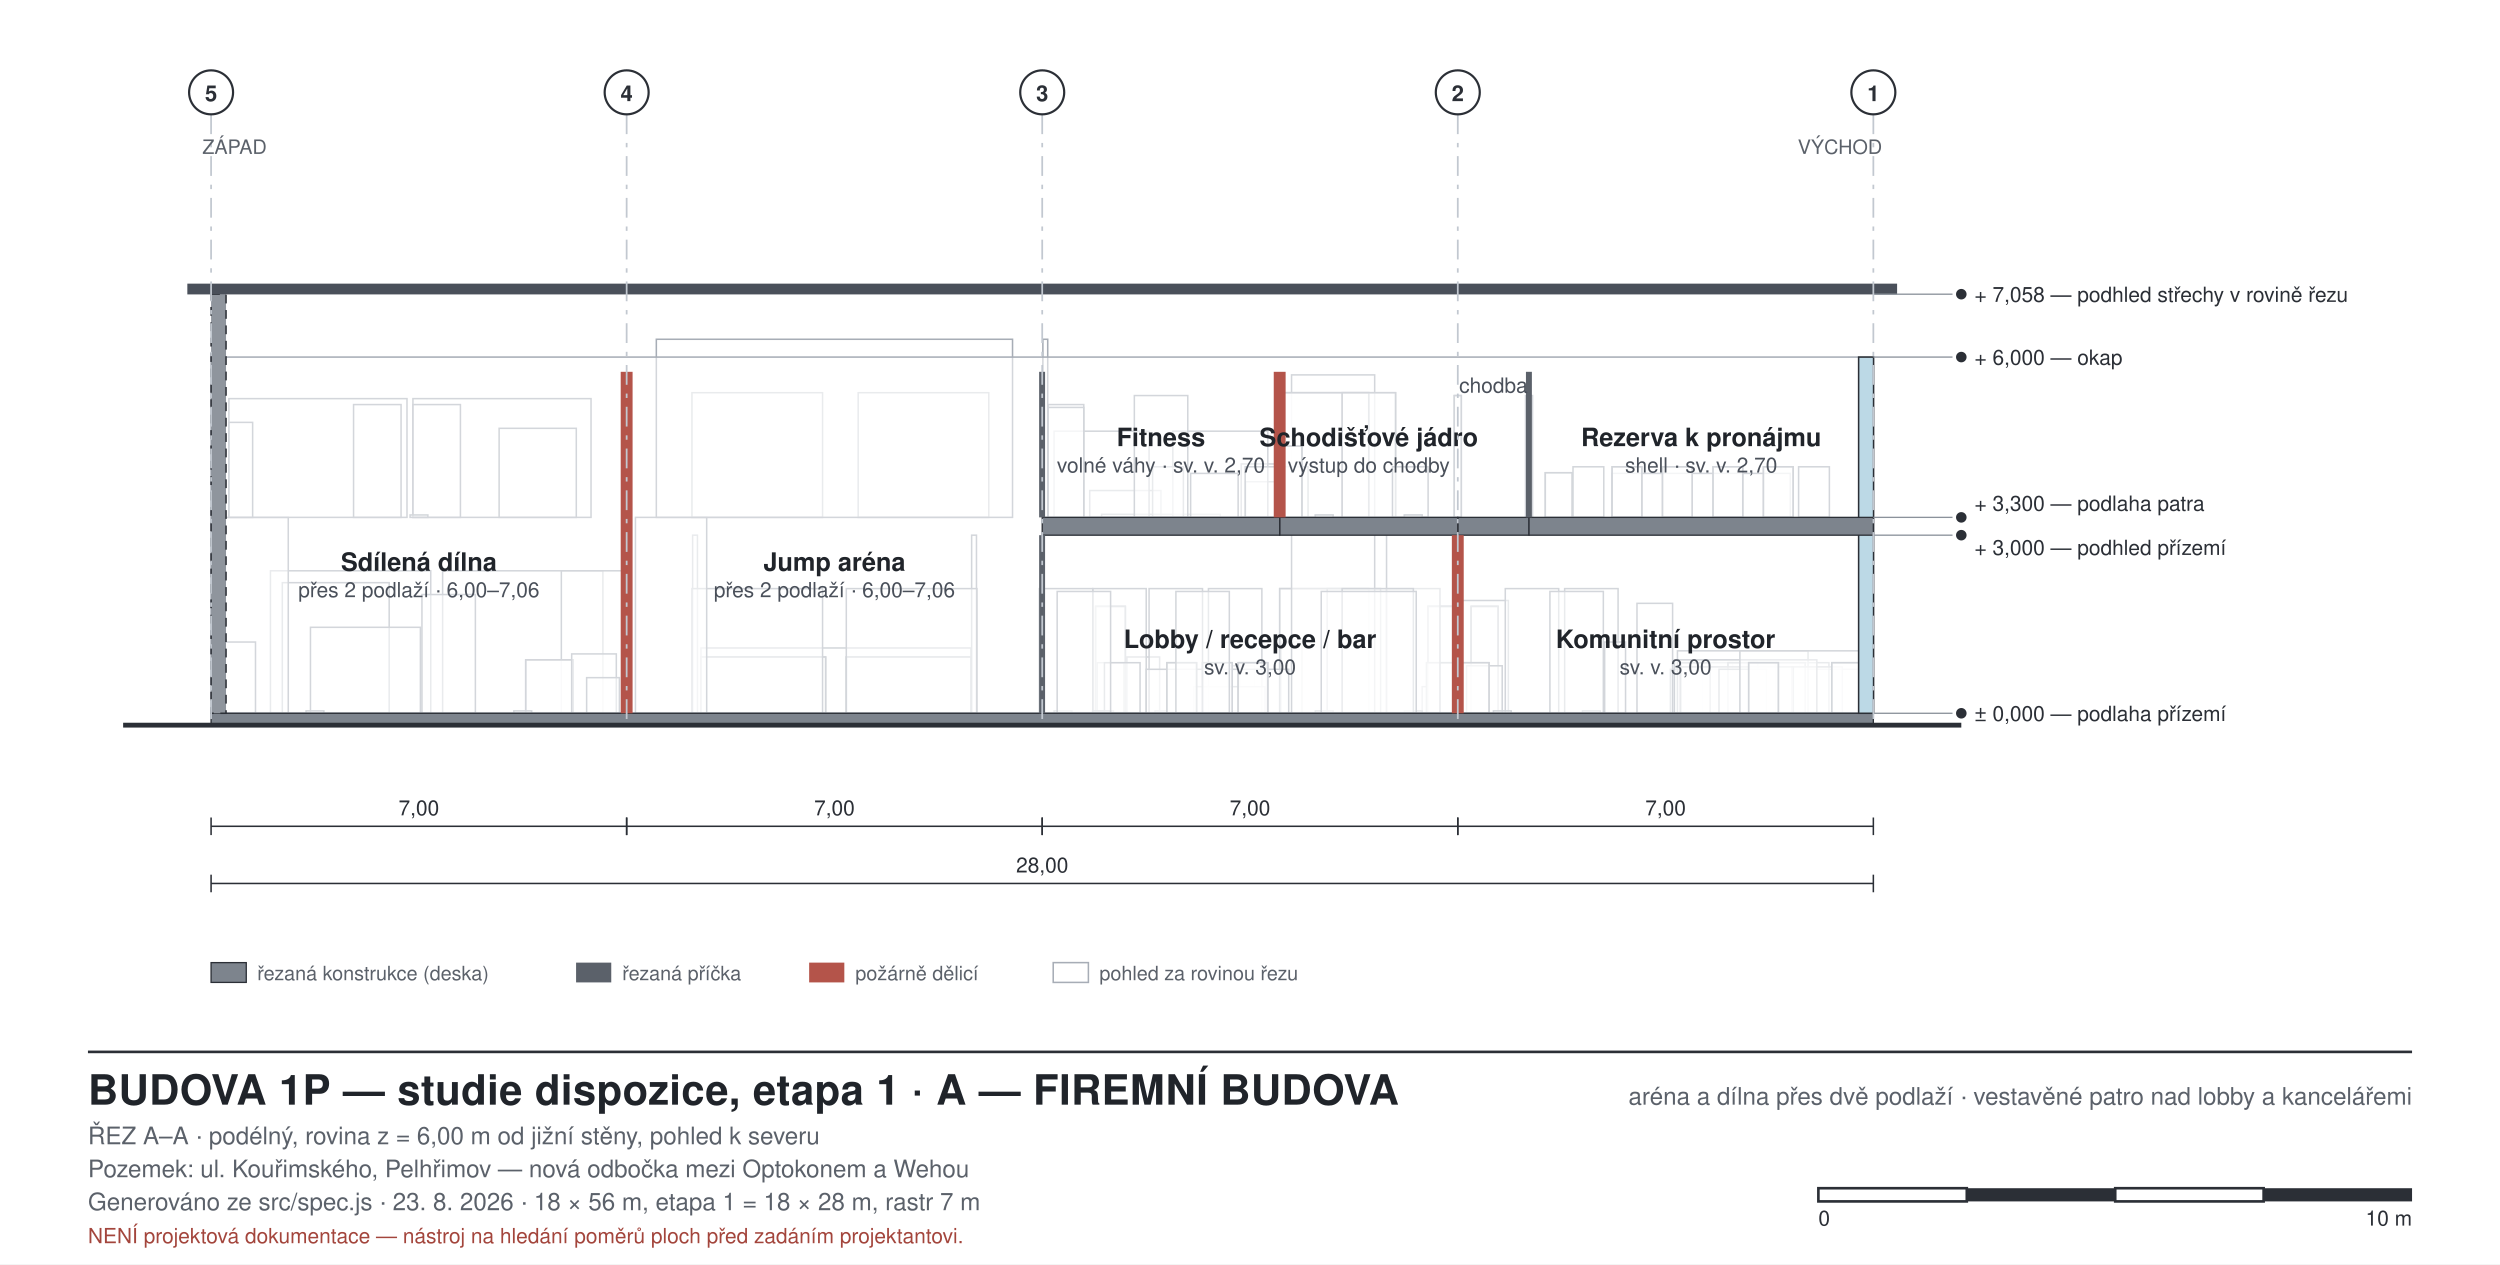
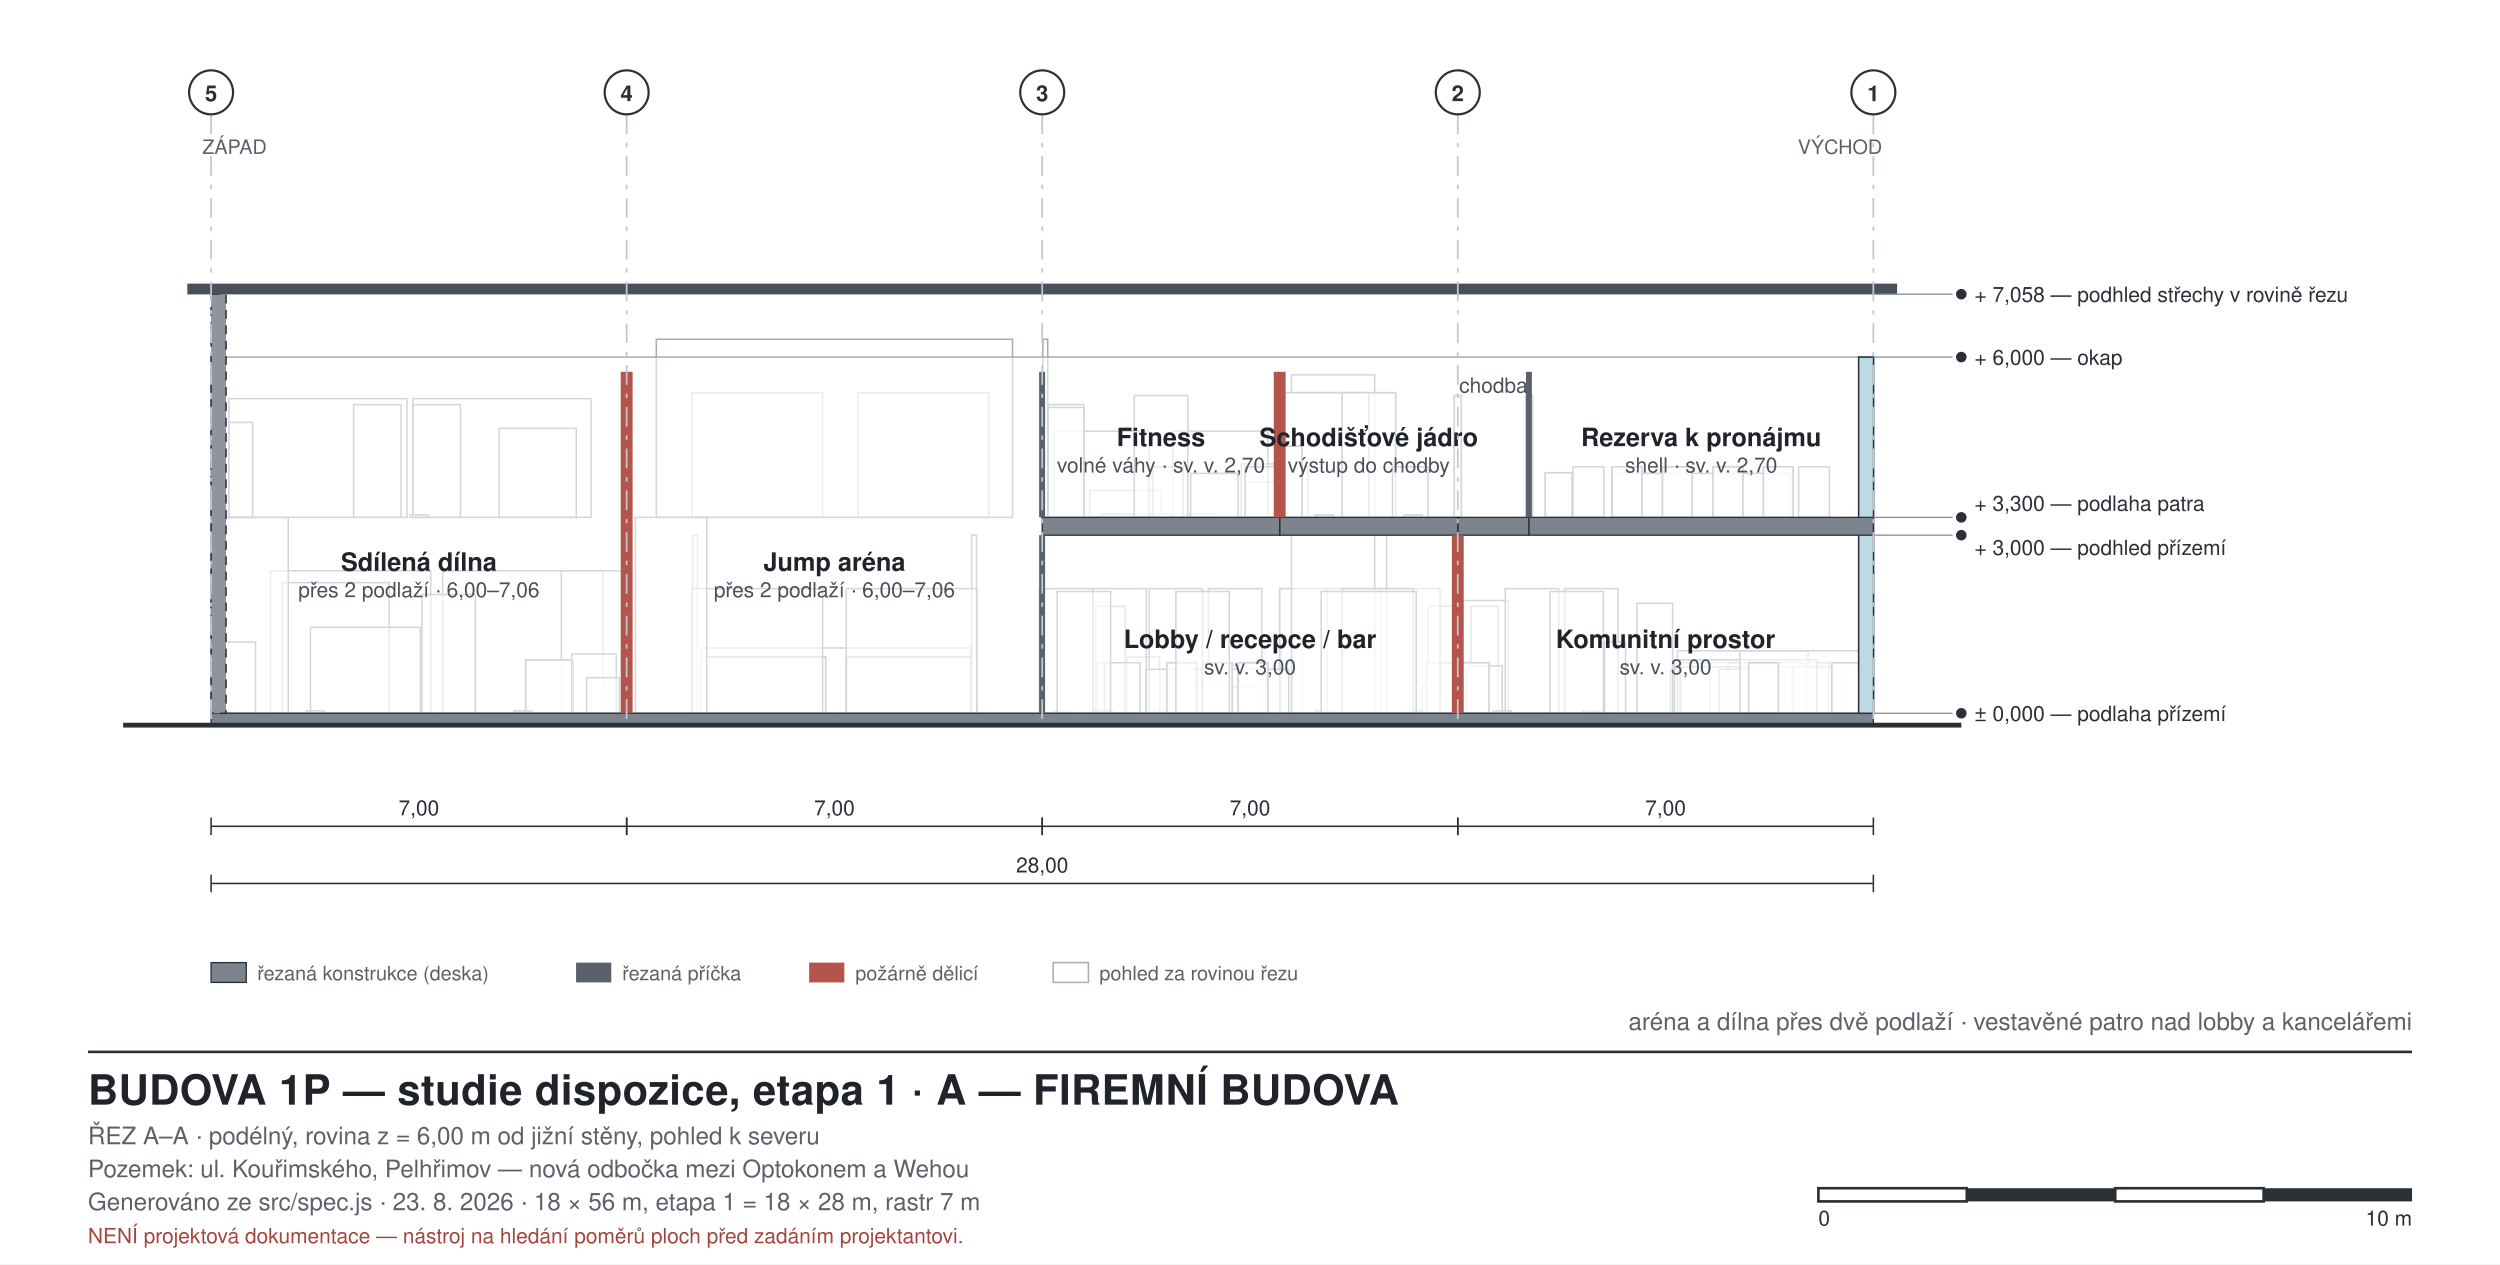
<svg xmlns="http://www.w3.org/2000/svg" width="1137" height="575" viewBox="0 0 1137 575" font-family="Helvetica, Arial, sans-serif">
  <style>
  .bg{fill:#ffffff}
  .wall{fill:#2b2f36;stroke:none}
  .walltemp{fill:#8f959d;stroke:#2b2f36;stroke-width:0.7;stroke-dasharray:4 3}
  .glassw{fill:#bcd9e6;stroke:#2b2f36;stroke-width:0.7}
  .part{fill:#5b616a;stroke:none}
  .partfire{fill:#b4544a;stroke:none}
  .room{stroke:none}
  .void{fill:#eceff3;stroke:#9aa1ab;stroke-width:0.8;stroke-dasharray:5 4}
  .furn{fill:#ffffff;fill-opacity:0.55;stroke:#6d747d;stroke-width:0.7}
  .furnkey{fill:#ffffff;fill-opacity:0.75;stroke:#2b2f36;stroke-width:1.1}
  .beyond{fill:#ffffff;fill-opacity:0.5;stroke:#a7adb6;stroke-width:0.7}
  .slab{fill:#7d848d;stroke:#2b2f36;stroke-width:0.6}
  .roof{fill:#4a505a;stroke:none}
  .ground{stroke:#2b2f36;stroke-width:2.2;fill:none}
  .grid{stroke:#c2c8d0;stroke-width:0.8;stroke-dasharray:9 4 2 4;fill:none}
  .dim{stroke:#2b2f36;stroke-width:0.7;fill:none}
  .lead{stroke:#8b929b;stroke-width:0.6;fill:none}
  .door{stroke:#2b2f36;stroke-width:0.9;fill:none}
  .frame{fill:none;stroke:#2b2f36;stroke-width:1.2}
  .thin{fill:none;stroke:#2b2f36;stroke-width:0.8}
  .hatch{fill:none;stroke:#2b2f36;stroke-width:0.7}
  text{fill:#20242a}
  .lbl{font-size:11px}
  .lblsm{font-size:9px;fill:#5b616a}
  .lblrm{font-size:11.5px;font-weight:700}
  .lblar{font-size:9.5px;fill:#4a505a}
  .ttl{font-size:19px;font-weight:700;letter-spacing:0.2px}
  .sub{font-size:11px;fill:#5b616a}
  .axis{font-size:10px;font-weight:700;fill:#2b2f36}
  .dimt{font-size:9.5px;fill:#2b2f36}
  .warn{font-size:9.5px;fill:#a3453c}
+   .onwall{font-size:9px;fill:#e6eaef}
+   .pvpanel{fill:#3d4a6b;stroke:#8ea0c4;stroke-width:0.7}
+   .portal{fill:none;stroke:#ffffff;stroke-width:1.8}
+   .portallime{fill:none;stroke:#bfe32e;stroke-width:1.6}
</style>
  <rect class="bg" x="0" y="0" width="1137" height="575" />
  <rect x="803.4" y="304.4" width="43.2" height="20.0" class="beyond" />
  <rect x="818.3" y="301.4" width="13.5" height="22.9" class="beyond" />
  <rect x="759.7" y="304.4" width="43.2" height="20.0" class="beyond" />
  <rect x="774.5" y="301.4" width="13.5" height="22.9" class="beyond" />
  <rect x="762.9" y="296.0" width="59.4" height="28.4" class="beyond" />
  <rect x="807.5" y="301.4" width="13.5" height="22.9" class="beyond" />
  <rect x="807.5" y="301.4" width="13.5" height="22.9" class="beyond" />
  <rect x="785.9" y="301.4" width="13.5" height="22.9" class="beyond" />
  <rect x="785.9" y="301.4" width="13.5" height="22.9" class="beyond" />
  <rect x="764.3" y="301.4" width="13.5" height="22.9" class="beyond" />
  <rect x="764.3" y="301.4" width="13.5" height="22.9" class="beyond" />
  <rect x="814.9" y="303.3" width="23.0" height="21.1" class="beyond" />
  <rect x="764.3" y="303.3" width="51.3" height="21.1" class="beyond" />
  <rect x="781.8" y="304.4" width="21.6" height="20.0" class="beyond" />
  <rect x="669.1" y="275.8" width="12.2" height="48.6" class="beyond" />
  <rect x="669.1" y="275.8" width="12.2" height="48.6" class="beyond" />
  <rect x="669.1" y="275.8" width="12.2" height="48.6" class="beyond" />
  <rect x="664.4" y="273.1" width="21.6" height="51.3" class="beyond" />
  <rect x="667.0" y="302.8" width="16.2" height="21.6" class="beyond" />
  <rect x="761.5" y="300.1" width="64.8" height="24.3" class="beyond" />
  <rect x="744.5" y="274.4" width="16.2" height="50.0" class="beyond" />
  <rect x="791.3" y="296.0" width="59.4" height="28.4" class="beyond" />
  <rect x="833.1" y="301.4" width="13.5" height="22.9" class="beyond" />
  <rect x="833.1" y="301.4" width="13.5" height="22.9" class="beyond" />
  <rect x="795.3" y="301.4" width="13.5" height="22.9" class="beyond" />
  <rect x="795.3" y="301.4" width="13.5" height="22.9" class="beyond" />
  <rect x="711.6" y="267.7" width="24.3" height="56.7" class="beyond" />
  <rect x="684.6" y="267.7" width="24.3" height="56.7" class="beyond" />
  <rect x="729.8" y="292.0" width="9.5" height="32.4" class="beyond" />
  <rect x="665.0" y="301.4" width="12.2" height="22.9" class="beyond" />
  <rect x="665.0" y="301.4" width="12.2" height="22.9" class="beyond" />
  <rect x="719.7" y="323.3" width="8.1" height="1.1" class="beyond" />
  <rect x="679.2" y="323.3" width="8.1" height="1.1" class="beyond" />
  <rect x="646.8" y="312.3" width="13.5" height="12.2" class="beyond" />
  <rect x="649.5" y="275.8" width="13.5" height="48.6" class="beyond" />
  <rect x="649.5" y="275.8" width="13.5" height="48.6" class="beyond" />
  <rect x="649.5" y="275.8" width="13.5" height="48.6" class="beyond" />
  <rect x="649.5" y="275.8" width="13.5" height="48.6" class="beyond" />
  <rect x="582.7" y="292.0" width="9.4" height="32.4" class="beyond" />
  <rect x="582.7" y="292.0" width="9.4" height="32.4" class="beyond" />
  <rect x="582.0" y="267.7" width="40.5" height="56.7" class="beyond" />
  <rect x="582.0" y="267.7" width="40.5" height="56.7" class="beyond" />
  <rect x="648.8" y="301.4" width="12.2" height="22.9" class="beyond" />
  <rect x="648.8" y="301.4" width="12.2" height="22.9" class="beyond" />
  <rect x="630.6" y="267.7" width="24.3" height="56.7" class="beyond" />
  <rect x="603.6" y="267.7" width="24.3" height="56.7" class="beyond" />
  <rect x="638.7" y="323.3" width="8.1" height="1.1" class="beyond" />
  <rect x="598.2" y="323.3" width="8.1" height="1.1" class="beyond" />
  <rect x="558.4" y="302.8" width="12.2" height="21.6" class="beyond" />
  <rect x="563.8" y="301.4" width="12.2" height="22.9" class="beyond" />
  <rect x="512.5" y="298.8" width="14.9" height="25.6" class="beyond" />
  <rect x="560.4" y="323.3" width="8.1" height="1.1" class="beyond" />
  <rect x="525.3" y="323.3" width="8.1" height="1.1" class="beyond" />
  <rect x="498.3" y="275.8" width="13.5" height="48.6" class="beyond" />
  <rect x="498.3" y="275.8" width="13.5" height="48.6" class="beyond" />
  <rect x="498.3" y="275.8" width="13.5" height="48.6" class="beyond" />
  <rect x="499.0" y="301.4" width="12.2" height="22.9" class="beyond" />
  <rect x="498.3" y="323.3" width="8.1" height="1.1" class="beyond" />
  <rect x="479.4" y="323.3" width="8.1" height="1.1" class="beyond" />
  <rect x="549.6" y="267.7" width="24.3" height="56.7" class="beyond" />
  <rect x="522.6" y="267.7" width="24.3" height="56.7" class="beyond" />
  <rect x="497.0" y="267.7" width="24.3" height="56.7" class="beyond" />
  <rect x="472.7" y="267.7" width="24.3" height="56.7" class="beyond" />
  <rect x="542.9" y="312.3" width="32.4" height="12.2" class="beyond" />
  <rect x="502.3" y="301.4" width="16.2" height="22.9" class="beyond" />
  <rect x="551.0" y="323.3" width="8.1" height="1.1" class="beyond" />
  <rect x="496.9" y="323.3" width="8.1" height="1.1" class="beyond" />
  <rect x="630.6" y="235.3" width="32.4" height="89.1" class="beyond" />
  <rect x="587.4" y="170.5" width="37.8" height="153.9" class="beyond" />
  <rect x="610.4" y="267.7" width="32.4" height="56.7" class="beyond" />
  <rect x="521.3" y="304.4" width="64.8" height="20.0" class="beyond" />
  <rect x="563.1" y="301.4" width="13.5" height="22.9" class="beyond" />
  <rect x="563.1" y="301.4" width="13.5" height="22.9" class="beyond" />
  <rect x="546.9" y="301.4" width="13.5" height="22.9" class="beyond" />
  <rect x="546.9" y="301.4" width="13.5" height="22.9" class="beyond" />
  <rect x="530.7" y="301.4" width="13.5" height="22.9" class="beyond" />
  <rect x="530.7" y="301.4" width="13.5" height="22.9" class="beyond" />
  <rect x="318.8" y="294.7" width="122.8" height="29.7" class="beyond" />
  <rect x="384.9" y="298.8" width="56.7" height="25.6" class="beyond" />
  <rect x="318.8" y="298.8" width="56.7" height="25.6" class="beyond" />
  <rect x="384.9" y="298.8" width="56.7" height="25.6" class="beyond" />
  <rect x="318.8" y="298.8" width="56.7" height="25.6" class="beyond" />
  <rect x="441.9" y="243.4" width="2.2" height="81.0" class="beyond" />
  <rect x="315.0" y="243.4" width="2.2" height="81.0" class="beyond" />
  <rect x="384.9" y="267.7" width="59.4" height="56.7" class="beyond" />
  <rect x="314.7" y="267.7" width="59.4" height="56.7" class="beyond" />
  <rect x="289.0" y="235.3" width="32.4" height="89.1" class="beyond" />
  <rect x="201.3" y="259.6" width="72.9" height="64.8" class="beyond" />
  <rect x="123.0" y="259.6" width="72.9" height="64.8" class="beyond" />
  <rect x="255.3" y="259.6" width="29.7" height="64.8" class="beyond" />
  <rect x="128.4" y="265.0" width="48.6" height="59.4" class="beyond" />
  <rect x="98.7" y="235.3" width="32.4" height="89.1" class="beyond" />
  <rect x="141.2" y="285.3" width="50.0" height="39.1" class="beyond" />
  <rect x="239.1" y="300.1" width="21.6" height="24.3" class="beyond" />
  <rect x="239.1" y="300.1" width="21.6" height="24.3" class="beyond" />
  <rect x="239.1" y="300.1" width="21.6" height="24.3" class="beyond" />
  <rect x="260.0" y="297.4" width="20.3" height="27.0" class="beyond" />
  <rect x="97.3" y="292.0" width="18.9" height="32.4" class="beyond" />
  <rect x="266.8" y="308.2" width="14.9" height="16.2" class="beyond" />
  <rect x="233.7" y="323.3" width="8.1" height="1.1" class="beyond" />
  <rect x="139.2" y="323.3" width="8.1" height="1.1" class="beyond" />
  <rect x="733.2" y="215.3" width="81.0" height="20.0" class="beyond" />
  <rect x="802.0" y="212.3" width="13.5" height="22.9" class="beyond" />
  <rect x="802.0" y="212.3" width="13.5" height="22.9" class="beyond" />
  <rect x="779.1" y="212.3" width="13.5" height="22.9" class="beyond" />
  <rect x="779.1" y="212.3" width="13.5" height="22.9" class="beyond" />
  <rect x="756.1" y="212.3" width="13.5" height="22.9" class="beyond" />
  <rect x="756.1" y="212.3" width="13.5" height="22.9" class="beyond" />
  <rect x="733.2" y="212.3" width="13.5" height="22.9" class="beyond" />
  <rect x="733.2" y="212.3" width="13.5" height="22.9" class="beyond" />
  <rect x="818.0" y="212.3" width="14.0" height="22.9" class="beyond" />
  <rect x="715.4" y="212.3" width="14.0" height="22.9" class="beyond" />
  <rect x="702.8" y="215.0" width="12.2" height="20.3" class="beyond" />
  <rect x="702.8" y="215.0" width="12.2" height="20.3" class="beyond" />
  <rect x="564.5" y="211.0" width="16.2" height="24.3" class="beyond" />
  <rect x="495.6" y="223.1" width="32.4" height="12.2" class="beyond" />
  <rect x="501.0" y="233.9" width="54.0" height="1.4" class="beyond" />
  <rect x="474.3" y="154.3" width="2.2" height="81.0" class="beyond" />
  <rect x="566.5" y="219.1" width="14.9" height="16.2" class="beyond" />
  <rect x="582.0" y="178.6" width="40.5" height="56.7" class="beyond" />
  <rect x="582.0" y="178.6" width="40.5" height="56.7" class="beyond" />
  <rect x="610.4" y="178.6" width="24.3" height="56.7" class="beyond" />
  <rect x="582.7" y="212.3" width="12.2" height="22.9" class="beyond" />
  <rect x="638.7" y="234.2" width="8.1" height="1.1" class="beyond" />
  <rect x="598.2" y="234.2" width="8.1" height="1.1" class="beyond" />
  <rect x="582.0" y="178.6" width="40.5" height="56.7" class="beyond" />
  <rect x="582.7" y="202.9" width="9.4" height="32.4" class="beyond" />
  <rect x="582.7" y="202.9" width="9.4" height="32.4" class="beyond" />
  <rect x="610.4" y="178.6" width="24.3" height="56.7" class="beyond" />
  <rect x="633.3" y="212.3" width="16.2" height="22.9" class="beyond" />
  <rect x="638.7" y="234.2" width="8.1" height="1.1" class="beyond" />
  <rect x="598.2" y="234.2" width="8.1" height="1.1" class="beyond" />
  <rect x="533.4" y="196.1" width="43.2" height="39.1" class="beyond" />
  <rect x="479.4" y="196.1" width="43.2" height="39.1" class="beyond" />
  <rect x="476.7" y="184.0" width="16.2" height="51.3" class="beyond" />
  <rect x="541.5" y="215.3" width="21.6" height="20.0" class="beyond" />
  <rect x="566.3" y="212.3" width="14.0" height="22.9" class="beyond" />
  <rect x="524.2" y="212.3" width="14.0" height="22.9" class="beyond" />
  <rect x="476.7" y="185.3" width="16.2" height="50.0" class="beyond" />
  <rect x="390.3" y="178.6" width="59.4" height="56.7" class="beyond" />
  <rect x="314.7" y="178.6" width="59.4" height="56.7" class="beyond" />
  <rect x="298.5" y="154.3" width="162.0" height="81.0" class="beyond" />
  <rect x="187.8" y="181.3" width="81.0" height="54.0" class="beyond" />
  <rect x="104.1" y="181.3" width="81.0" height="54.0" class="beyond" />
  <rect x="227.0" y="194.8" width="35.1" height="40.5" class="beyond" />
  <rect x="187.8" y="184.0" width="21.6" height="51.3" class="beyond" />
  <rect x="160.8" y="184.0" width="21.6" height="51.3" class="beyond" />
  <rect x="104.1" y="192.1" width="10.8" height="43.2" class="beyond" />
  <rect x="98.0" y="159.7" width="4.1" height="32.4" class="beyond" />
  <rect x="98.0" y="159.7" width="4.1" height="32.4" class="beyond" />
  <rect x="186.5" y="234.2" width="8.1" height="1.1" class="beyond" />
  <rect x="704.9" y="269.0" width="24.3" height="55.3" class="beyond" />
  <rect x="661.4" y="269.0" width="3.2" height="55.3" class="beyond" />
  <rect x="600.9" y="269.0" width="43.2" height="55.3" class="beyond" />
  <rect x="534.8" y="269.0" width="24.3" height="55.3" class="beyond" />
  <rect x="480.8" y="269.0" width="24.3" height="55.3" class="beyond" />
  <rect x="191.9" y="270.4" width="24.3" height="54.0" class="beyond" />
  <rect x="693.8" y="179.9" width="3.2" height="55.3" class="beyond" />
  <rect x="661.4" y="179.9" width="3.2" height="55.3" class="beyond" />
  <rect x="661.4" y="179.9" width="3.2" height="55.3" class="beyond" />
  <rect x="515.9" y="179.9" width="24.3" height="55.3" class="beyond" />
  <rect x="96.0" y="162.4" width="756.0" height="162.0" class="beyond" fill-opacity="0.2" />
  <rect x="96.0" y="324.4" width="756.0" height="5.4" class="slab" />
  <line x1="56.0" y1="329.8" x2="892.0" y2="329.8" class="ground" />
  <rect x="845.3" y="162.4" width="6.8" height="162.0" class="glassw" />
  <rect x="96.0" y="133.8" width="6.8" height="190.6" class="walltemp" />
  <rect x="85.2" y="129.0" width="777.6" height="4.9" class="roof" />
  <rect x="663.0" y="235.3" width="32.4" height="8.1" class="slab" />
  <rect x="695.4" y="235.3" width="156.6" height="8.1" class="slab" />
  <rect x="582.0" y="235.3" width="81.0" height="8.1" class="slab" />
  <rect x="474.0" y="235.3" width="108.0" height="8.1" class="slab" />
  <rect x="660.3" y="243.4" width="5.4" height="81.0" class="partfire" />
  <rect x="472.6" y="243.4" width="2.7" height="81.0" class="part" />
  <rect x="282.3" y="169.1" width="5.4" height="155.3" class="partfire" />
  <rect x="472.6" y="169.1" width="2.7" height="66.2" class="part" />
  <rect x="694.0" y="169.1" width="2.7" height="66.2" class="part" />
  <rect x="579.3" y="169.1" width="5.4" height="66.2" class="partfire" />
  <text x="757.5" y="294.7" class="lblrm" text-anchor="middle">Komunitní prostor</text>
  <text x="757.5" y="306.7" class="lblar" text-anchor="middle">sv. v. 3,00</text>
  <text x="568.5" y="294.7" class="lblrm" text-anchor="middle">Lobby / recepce / bar</text>
  <text x="568.5" y="306.7" class="lblar" text-anchor="middle">sv. v. 3,00</text>
  <text x="379.5" y="259.6" class="lblrm" text-anchor="middle">Jump aréna</text>
  <text x="379.5" y="271.6" class="lblar" text-anchor="middle">přes 2 podlaží · 6,00–7,06</text>
  <text x="190.5" y="259.6" class="lblrm" text-anchor="middle">Sdílená dílna</text>
  <text x="190.5" y="271.6" class="lblar" text-anchor="middle">přes 2 podlaží · 6,00–7,06</text>
  <text x="773.7" y="202.9" class="lblrm" text-anchor="middle">Rezerva k pronájmu</text>
  <text x="773.7" y="214.9" class="lblar" text-anchor="middle">shell · sv. v. 2,70</text>
  <text x="622.5" y="202.9" class="lblrm" text-anchor="middle">Schodišťové jádro</text>
  <text x="622.5" y="214.9" class="lblar" text-anchor="middle">výstup do chodby</text>
  <text x="528.0" y="202.9" class="lblrm" text-anchor="middle">Fitness</text>
  <text x="528.0" y="214.9" class="lblar" text-anchor="middle">volné váhy · sv. v. 2,70</text>
  <text x="679.2" y="178.6" class="lblar" text-anchor="middle">chodba</text>
  <line x1="852.0" y1="324.4" x2="888.0" y2="324.4" class="lead" />
  <circle cx="892.0" cy="324.4" r="2.4" fill="#2b2f36" />
  <text x="898.0" y="327.9" class="dimt">± 0,000 — podlaha přízemí</text>
  <line x1="852.0" y1="243.4" x2="888.0" y2="243.4" class="lead" />
  <circle cx="892.0" cy="243.4" r="2.4" fill="#2b2f36" />
  <text x="898.0" y="252.4" class="dimt">+ 3,000 — podhled přízemí</text>
  <line x1="852.0" y1="235.3" x2="888.0" y2="235.3" class="lead" />
  <circle cx="892.0" cy="235.3" r="2.4" fill="#2b2f36" />
  <text x="898.0" y="232.3" class="dimt">+ 3,300 — podlaha patra</text>
  <line x1="852.0" y1="162.4" x2="888.0" y2="162.4" class="lead" />
  <circle cx="892.0" cy="162.4" r="2.4" fill="#2b2f36" />
  <text x="898.0" y="165.9" class="dimt">+ 6,000 — okap</text>
  <line x1="852.0" y1="133.8" x2="888.0" y2="133.8" class="lead" />
  <circle cx="892.0" cy="133.8" r="2.4" fill="#2b2f36" />
  <text x="898.0" y="137.3" class="dimt">+ 7,058 — podhled střechy v rovině řezu</text>
  <line x1="852.0" y1="52.0" x2="852.0" y2="329.8" class="grid" />
  <circle cx="852.0" cy="42.0" r="10.0" fill="#fff" stroke="#2b2f36" stroke-width="1" />
  <text x="852.0" y="46.0" class="axis" text-anchor="middle">1</text>
  <line x1="663.0" y1="52.0" x2="663.0" y2="329.8" class="grid" />
  <circle cx="663.0" cy="42.0" r="10.0" fill="#fff" stroke="#2b2f36" stroke-width="1" />
  <text x="663.0" y="46.0" class="axis" text-anchor="middle">2</text>
  <line x1="474.0" y1="52.0" x2="474.0" y2="329.8" class="grid" />
  <circle cx="474.0" cy="42.0" r="10.0" fill="#fff" stroke="#2b2f36" stroke-width="1" />
  <text x="474.0" y="46.0" class="axis" text-anchor="middle">3</text>
  <line x1="285.0" y1="52.0" x2="285.0" y2="329.8" class="grid" />
  <circle cx="285.0" cy="42.0" r="10.0" fill="#fff" stroke="#2b2f36" stroke-width="1" />
  <text x="285.0" y="46.0" class="axis" text-anchor="middle">4</text>
  <line x1="96.0" y1="52.0" x2="96.0" y2="329.8" class="grid" />
  <circle cx="96.0" cy="42.0" r="10.0" fill="#fff" stroke="#2b2f36" stroke-width="1" />
  <text x="96.0" y="46.0" class="axis" text-anchor="middle">5</text>
  <line x1="852.0" y1="375.8" x2="663.0" y2="375.8" class="dim" />
  <line x1="852.0" y1="371.8" x2="852.0" y2="379.8" class="dim" />
  <line x1="663.0" y1="371.8" x2="663.0" y2="379.8" class="dim" />
  <text x="757.5" y="370.8" class="dimt" text-anchor="middle">7,00</text>
  <line x1="663.0" y1="375.8" x2="474.0" y2="375.8" class="dim" />
  <line x1="663.0" y1="371.8" x2="663.0" y2="379.8" class="dim" />
  <line x1="474.0" y1="371.8" x2="474.0" y2="379.8" class="dim" />
  <text x="568.5" y="370.8" class="dimt" text-anchor="middle">7,00</text>
  <line x1="474.0" y1="375.8" x2="285.0" y2="375.8" class="dim" />
  <line x1="474.0" y1="371.8" x2="474.0" y2="379.8" class="dim" />
  <line x1="285.0" y1="371.8" x2="285.0" y2="379.8" class="dim" />
  <text x="379.5" y="370.8" class="dimt" text-anchor="middle">7,00</text>
  <line x1="285.0" y1="375.8" x2="96.0" y2="375.8" class="dim" />
  <line x1="285.0" y1="371.8" x2="285.0" y2="379.8" class="dim" />
  <line x1="96.0" y1="371.8" x2="96.0" y2="379.8" class="dim" />
  <text x="190.5" y="370.8" class="dimt" text-anchor="middle">7,00</text>
  <line x1="852.0" y1="401.8" x2="96.0" y2="401.8" class="dim" />
  <line x1="852.0" y1="397.8" x2="852.0" y2="405.8" class="dim" />
  <line x1="96.0" y1="397.8" x2="96.0" y2="405.8" class="dim" />
  <text x="474.0" y="396.8" class="dimt" text-anchor="middle">28,00</text>
  <text x="92.0" y="70.0" class="lblsm">ZÁPAD</text>
  <text x="856.0" y="70.0" class="lblsm" text-anchor="end">VÝCHOD</text>
  <rect x="96.0" y="437.8" width="16.0" height="9.0" class="slab" />
  <text x="117.0" y="445.8" class="lblsm">řezaná konstrukce (deska)</text>
  <rect x="262.0" y="437.8" width="16.0" height="9.0" class="part" />
  <text x="283.0" y="445.8" class="lblsm">řezaná příčka</text>
  <rect x="368.0" y="437.8" width="16.0" height="9.0" class="partfire" />
  <text x="389.0" y="445.8" class="lblsm">požárně dělicí</text>
  <rect x="479.0" y="437.8" width="16.0" height="9.0" class="beyond" />
  <text x="500.0" y="445.8" class="lblsm">pohled za rovinou řezu</text>
  <line x1="40.0" y1="478.4" x2="1097.0" y2="478.4" class="frame" />
  <text x="40.0" y="502.4" class="ttl">BUDOVA 1P — studie dispozice, etapa 1 · A — FIREMNÍ BUDOVA</text>
  <text x="40.0" y="520.4" class="sub">ŘEZ A–A · podélný, rovina z = 6,00 m od jižní stěny, pohled k severu</text>
  <text x="40.0" y="535.4" class="sub">Pozemek: ul. Kouřimského, Pelhřimov — nová odbočka mezi Optokonem a Wehou</text>
  <text x="40.0" y="550.4" class="sub">Generováno ze src/spec.js · 23. 8. 2026 · 18 × 56 m, etapa 1 = 18 × 28 m, rastr 7 m</text>
  <text x="40.0" y="565.4" class="warn">NENÍ projektová dokumentace — nástroj na hledání poměrů ploch před zadáním projektantovi.</text>
-   <text x="1097.0" y="502.4" class="sub" text-anchor="end">aréna a dílna přes dvě podlaží · vestavěné patro nad lobby a kancelářemi</text>
+   <text x="1097.0" y="468.4" class="sub" text-anchor="end">aréna a dílna přes dvě podlaží · vestavěné patro nad lobby a kancelářemi</text>
  <rect x="827.0" y="540.4" width="67.5" height="6.0" class="frame" />
  <rect x="894.5" y="540.4" width="67.5" height="6.0" class="wall" />
  <rect x="962.0" y="540.4" width="67.5" height="6.0" class="frame" />
  <rect x="1029.5" y="540.4" width="67.5" height="6.0" class="wall" />
  <text x="827.0" y="557.4" class="dimt">0</text>
  <text x="1097.0" y="557.4" class="dimt" text-anchor="end">10 m</text>
</svg>
